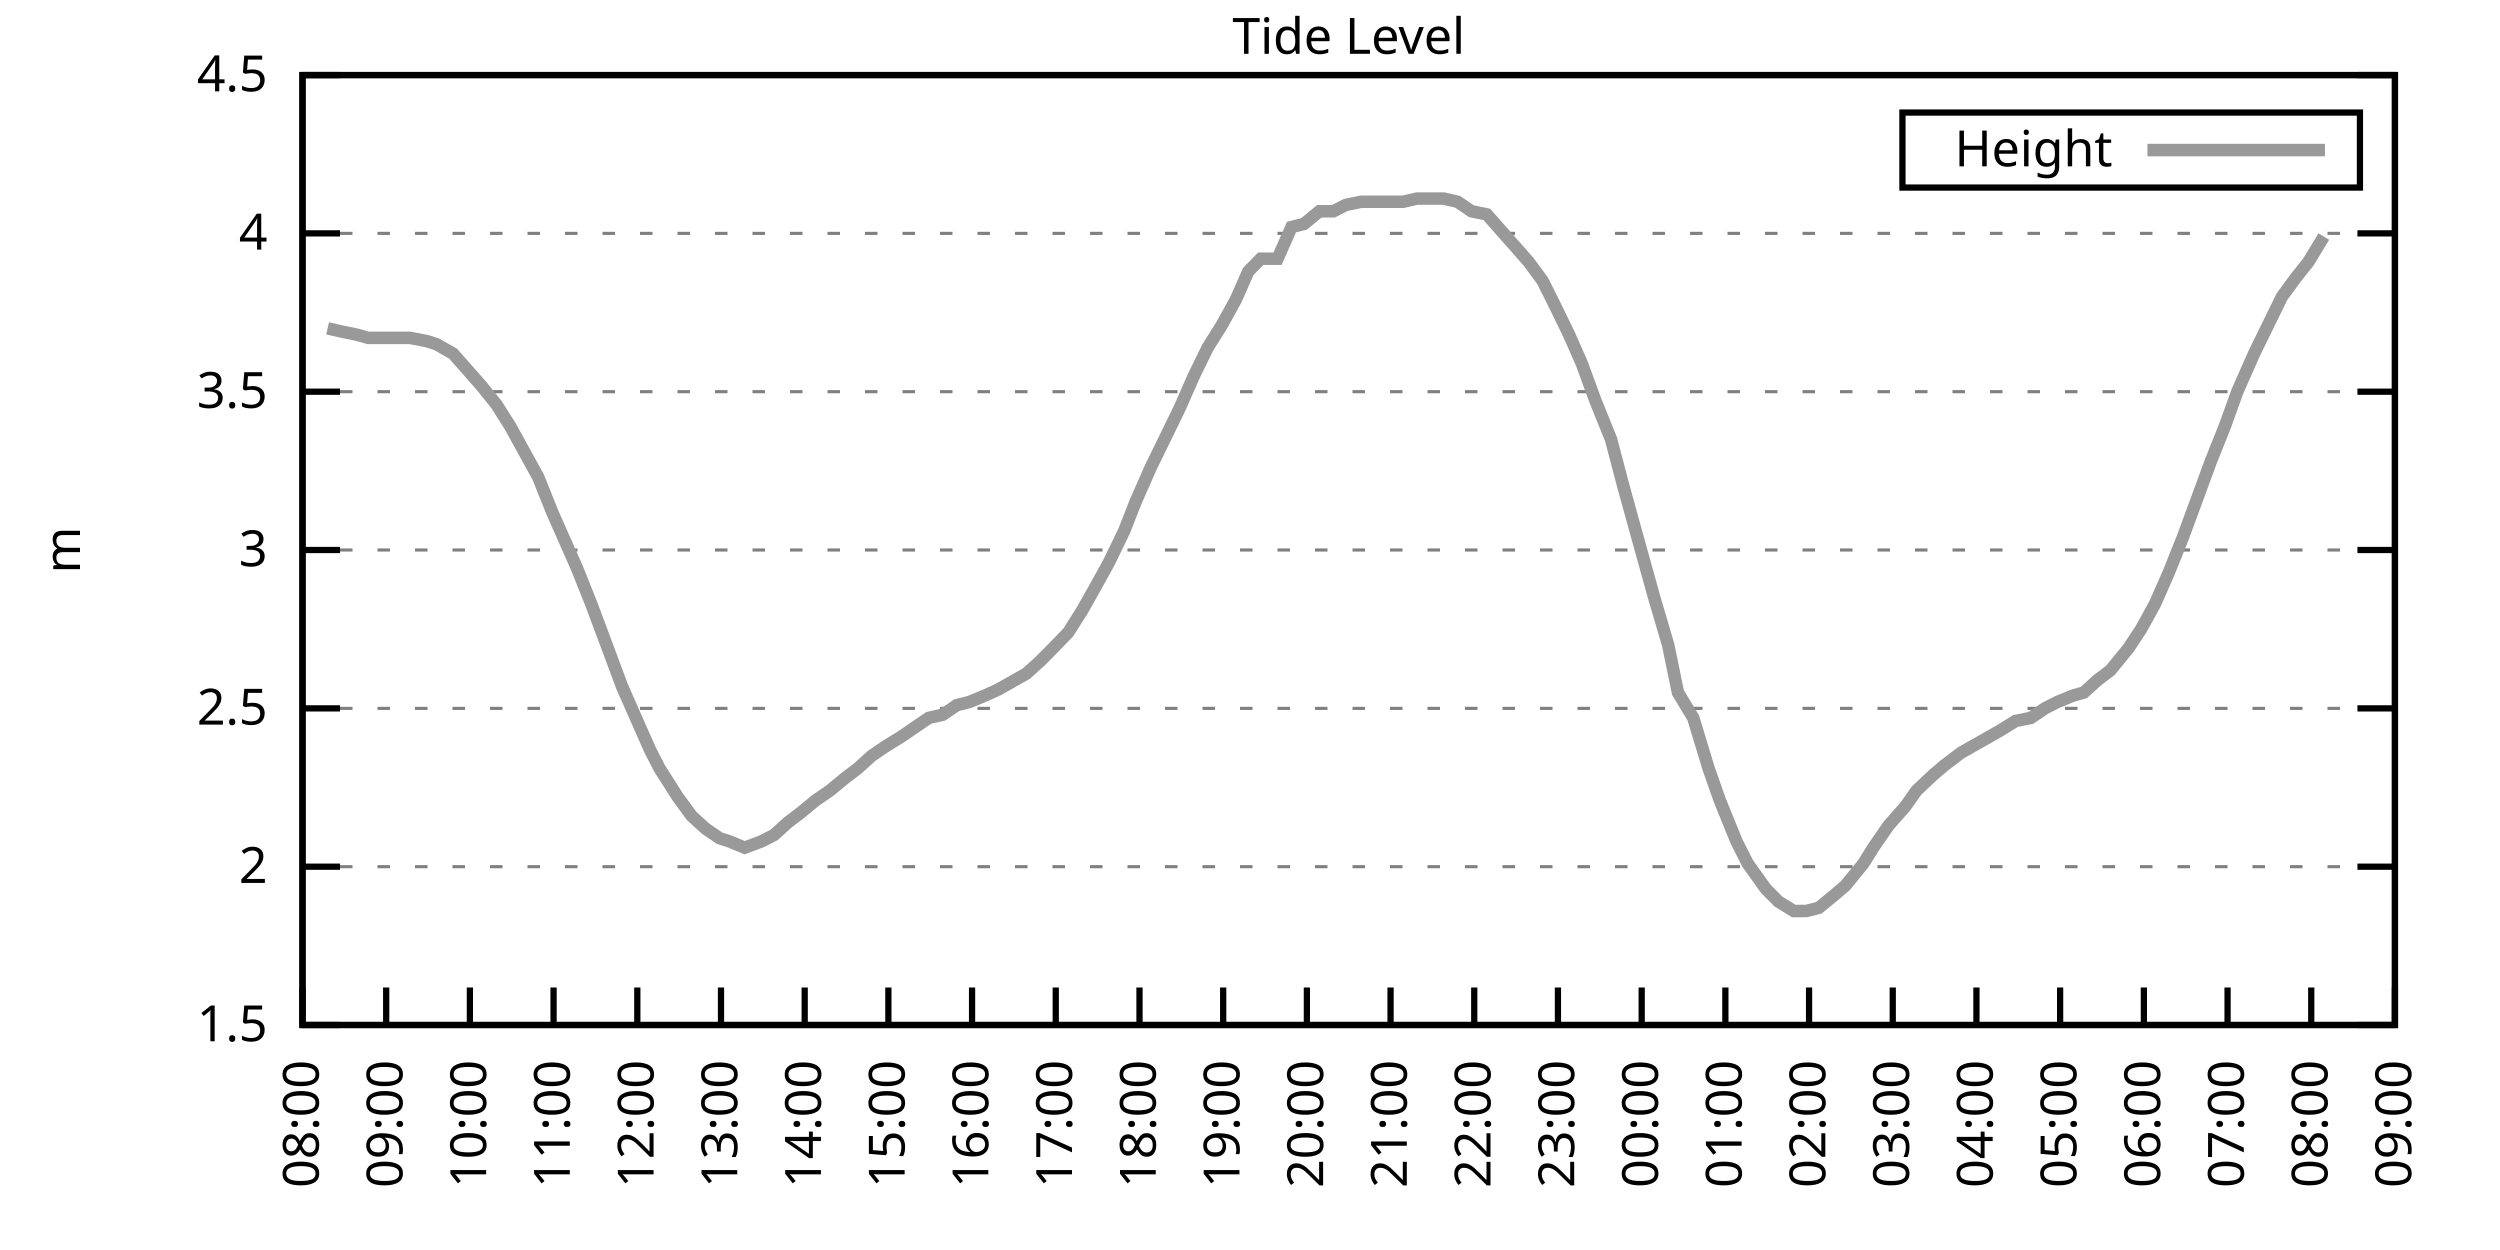
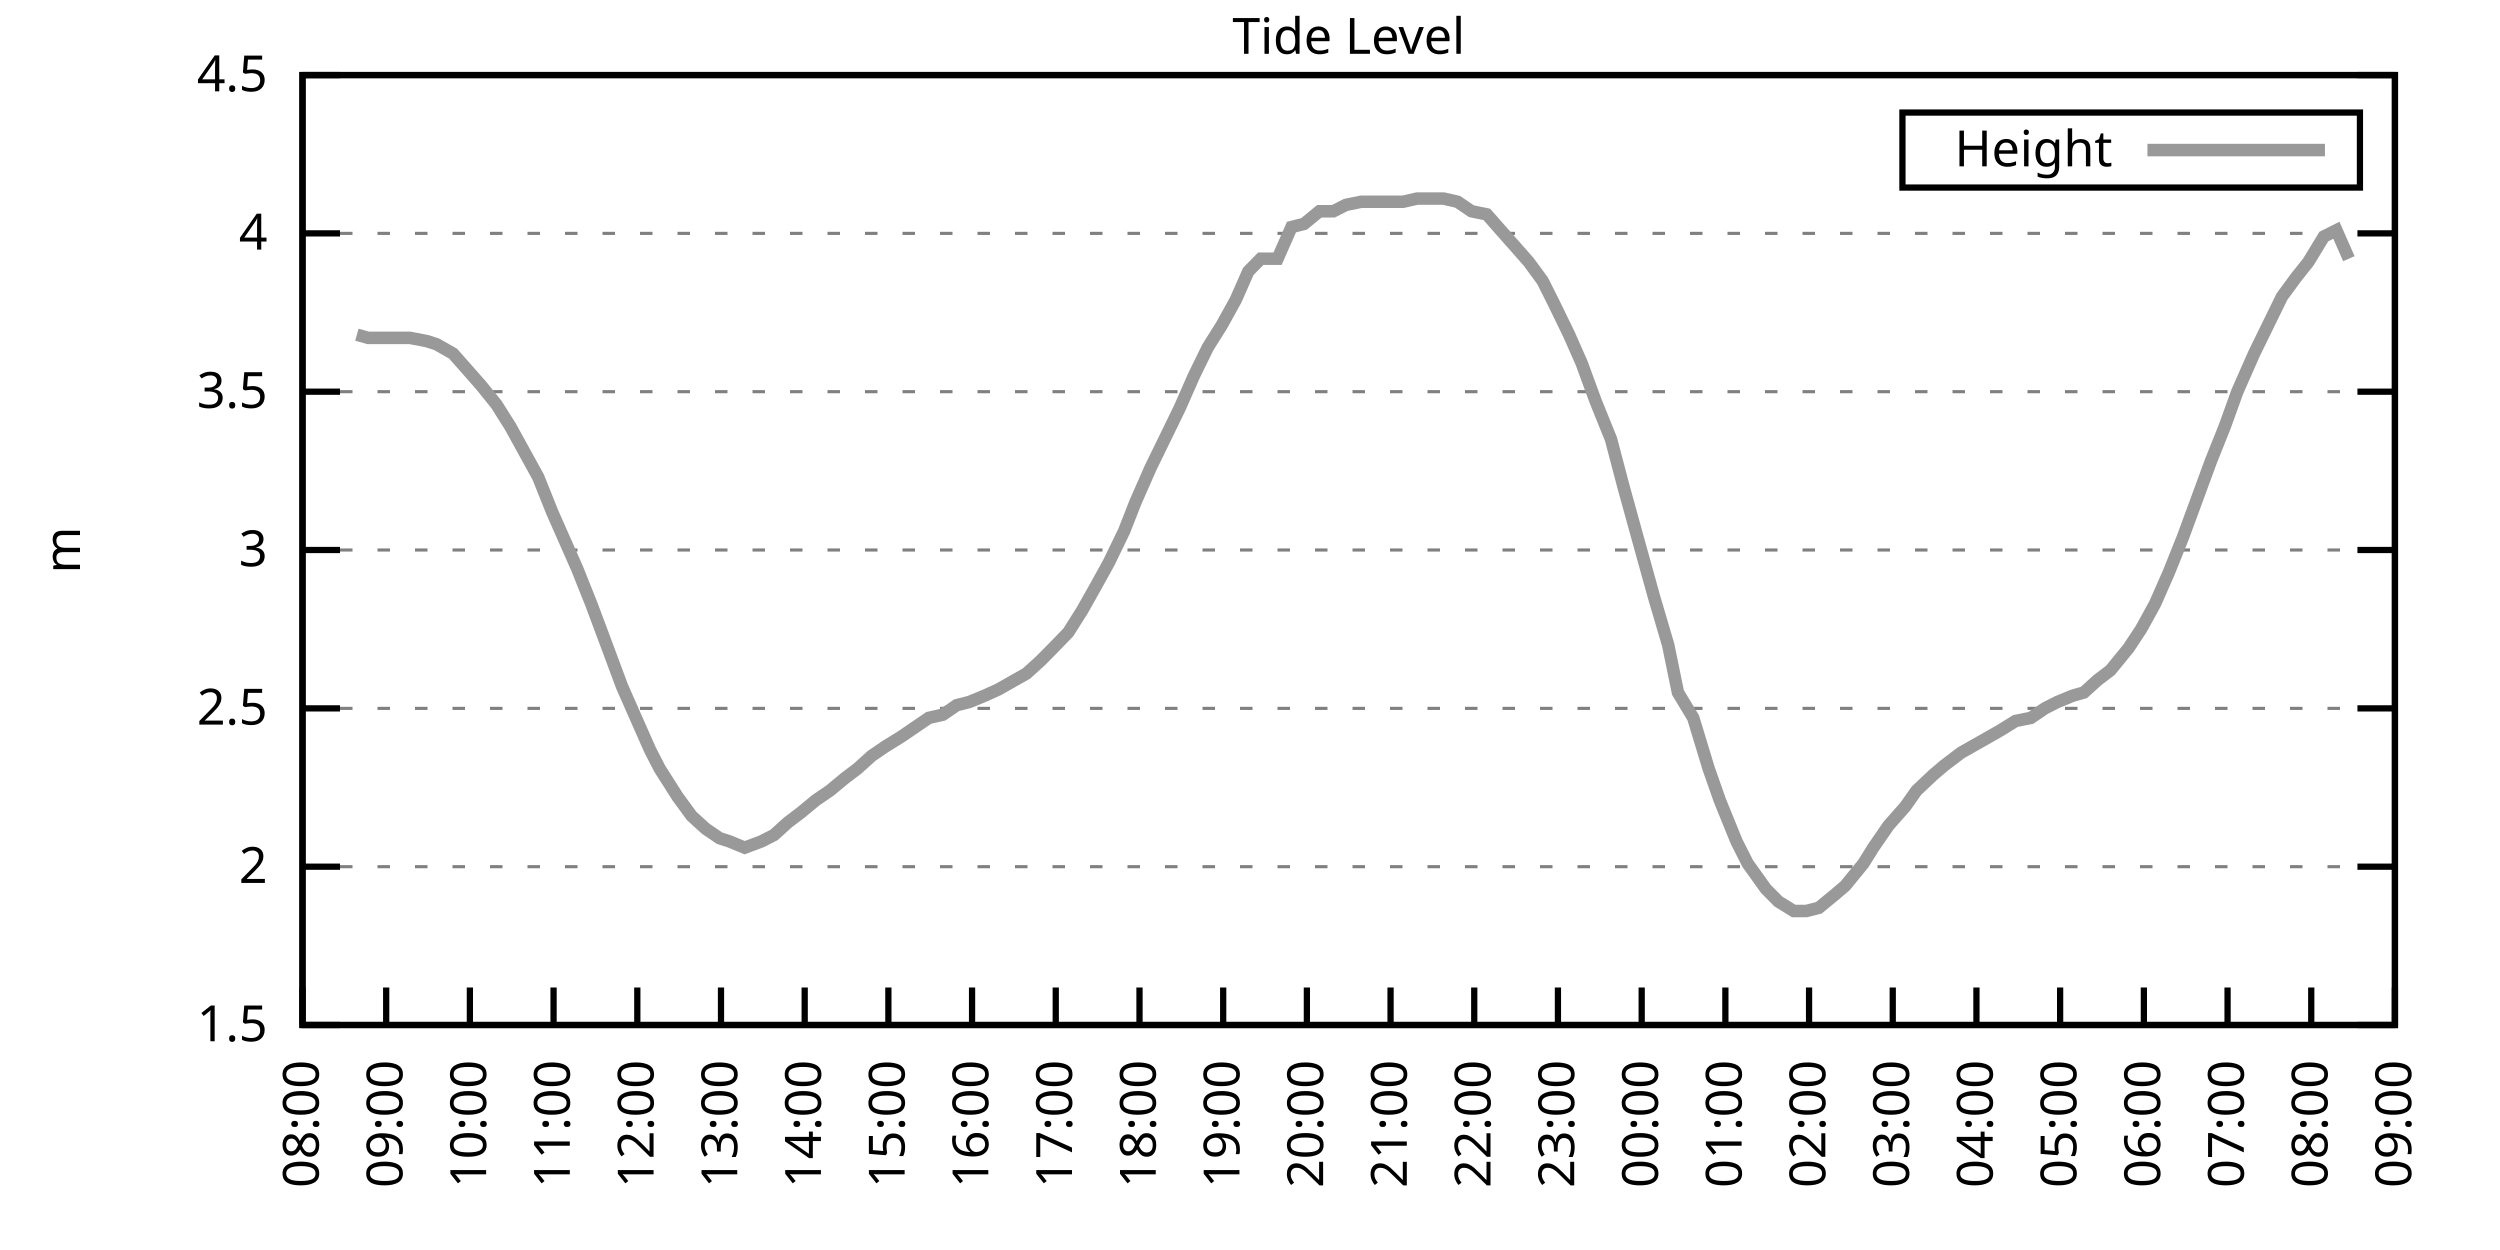
<svg xmlns="http://www.w3.org/2000/svg" xmlns:xlink="http://www.w3.org/1999/xlink" width="400" height="200" viewBox="0 0 400 200">
  <g id="gnuplot_canvas">
    <rect x="0" y="0" width="400" height="200" fill="none" />
    <defs>
      <circle id="gpDot" r="0.5" stroke-width="0.5" stroke="currentColor" />
      <path id="gpPt0" stroke-width="0.333" stroke="currentColor" d="M-1,0 h2 M0,-1 v2" />
      <path id="gpPt1" stroke-width="0.333" stroke="currentColor" d="M-1,-1 L1,1 M1,-1 L-1,1" />
      <path id="gpPt2" stroke-width="0.333" stroke="currentColor" d="M-1,0 L1,0 M0,-1 L0,1 M-1,-1 L1,1 M-1,1 L1,-1" />
      <rect id="gpPt3" stroke-width="0.333" stroke="currentColor" x="-1" y="-1" width="2" height="2" />
      <rect id="gpPt4" stroke-width="0.333" stroke="currentColor" fill="currentColor" x="-1" y="-1" width="2" height="2" />
      <circle id="gpPt5" stroke-width="0.333" stroke="currentColor" cx="0" cy="0" r="1" />
      <use xlink:href="#gpPt5" id="gpPt6" fill="currentColor" stroke="none" />
      <path id="gpPt7" stroke-width="0.333" stroke="currentColor" d="M0,-1.33 L-1.33,0.67 L1.33,0.67 z" />
      <use xlink:href="#gpPt7" id="gpPt8" fill="currentColor" stroke="none" />
      <use xlink:href="#gpPt7" id="gpPt9" stroke="currentColor" transform="rotate(180)" />
      <use xlink:href="#gpPt9" id="gpPt10" fill="currentColor" stroke="none" />
      <use xlink:href="#gpPt3" id="gpPt11" stroke="currentColor" transform="rotate(45)" />
      <use xlink:href="#gpPt11" id="gpPt12" fill="currentColor" stroke="none" />
      <path id="gpPt13" stroke-width="0.333" stroke="currentColor" d="M0,1.330 L1.265,0.411 L0.782,-1.067 L-0.782,-1.076 L-1.265,0.411 z" />
      <use xlink:href="#gpPt13" id="gpPt14" fill="currentColor" stroke="none" />
      <filter id="textbox" filterUnits="objectBoundingBox" x="0" y="0" height="1" width="1">
        <feFlood flood-color="white" flood-opacity="1" result="bgnd" />
        <feComposite in="SourceGraphic" in2="bgnd" operator="atop" />
      </filter>
      <filter id="greybox" filterUnits="objectBoundingBox" x="0" y="0" height="1" width="1">
        <feFlood flood-color="lightgrey" flood-opacity="1" result="grey" />
        <feComposite in="SourceGraphic" in2="grey" operator="atop" />
      </filter>
    </defs>
    <g fill="none" color="white" stroke="currentColor" stroke-width="1.00" stroke-linecap="butt" stroke-linejoin="miter">
</g>
    <g fill="none" color="black" stroke="currentColor" stroke-width="1.00" stroke-linecap="butt" stroke-linejoin="miter">
      <g stroke="none" shape-rendering="crispEdges">
        <polygon fill="rgb(255, 255, 255)" points="48.40,164.00 383.18,164.00 383.18,12.02 48.40,12.02 " />
      </g>
    </g>
    <g fill="none" color="black" stroke="currentColor" stroke-width="1.00" stroke-linecap="butt" stroke-linejoin="miter">
</g>
    <g fill="none" color="black" stroke="black" stroke-width="0.50" stroke-linecap="butt" stroke-linejoin="miter">
</g>
    <g fill="none" color="gray" stroke="currentColor" stroke-width="0.50" stroke-linecap="butt" stroke-linejoin="miter">
      <path stroke="gray" stroke-dasharray="2,4" class="gridline" d="M48.40,164.00 L383.19,164.00  " />
    </g>
    <g fill="none" color="gray" stroke="gray" stroke-width="1.00" stroke-linecap="butt" stroke-linejoin="miter">
</g>
    <g fill="none" color="black" stroke="currentColor" stroke-width="1.00" stroke-linecap="butt" stroke-linejoin="miter">
      <path stroke="black" d="M48.40,164.00 L54.40,164.00 M383.19,164.00 L377.19,164.00  " />
      <g transform="translate(42.80,166.60)" stroke="none" fill="black" font-family="Sans" font-size="8.00" text-anchor="end">
        <text>
          <tspan font-family="Sans"> 1.5</tspan>
        </text>
      </g>
    </g>
    <g fill="none" color="black" stroke="currentColor" stroke-width="1.00" stroke-linecap="butt" stroke-linejoin="miter">
</g>
    <g fill="none" color="black" stroke="black" stroke-width="0.50" stroke-linecap="butt" stroke-linejoin="miter">
</g>
    <g fill="none" color="gray" stroke="currentColor" stroke-width="0.50" stroke-linecap="butt" stroke-linejoin="miter">
      <path stroke="gray" stroke-dasharray="2,4" class="gridline" d="M48.40,138.67 L383.19,138.67  " />
    </g>
    <g fill="none" color="gray" stroke="gray" stroke-width="1.00" stroke-linecap="butt" stroke-linejoin="miter">
</g>
    <g fill="none" color="black" stroke="currentColor" stroke-width="1.00" stroke-linecap="butt" stroke-linejoin="miter">
      <path stroke="black" d="M48.40,138.67 L54.40,138.67 M383.19,138.67 L377.19,138.67  " />
      <g transform="translate(42.80,141.27)" stroke="none" fill="black" font-family="Sans" font-size="8.00" text-anchor="end">
        <text>
          <tspan font-family="Sans"> 2</tspan>
        </text>
      </g>
    </g>
    <g fill="none" color="black" stroke="currentColor" stroke-width="1.00" stroke-linecap="butt" stroke-linejoin="miter">
</g>
    <g fill="none" color="black" stroke="black" stroke-width="0.50" stroke-linecap="butt" stroke-linejoin="miter">
</g>
    <g fill="none" color="gray" stroke="currentColor" stroke-width="0.50" stroke-linecap="butt" stroke-linejoin="miter">
      <path stroke="gray" stroke-dasharray="2,4" class="gridline" d="M48.40,113.34 L383.19,113.34  " />
    </g>
    <g fill="none" color="gray" stroke="gray" stroke-width="1.00" stroke-linecap="butt" stroke-linejoin="miter">
</g>
    <g fill="none" color="black" stroke="currentColor" stroke-width="1.00" stroke-linecap="butt" stroke-linejoin="miter">
      <path stroke="black" d="M48.40,113.34 L54.40,113.34 M383.19,113.34 L377.19,113.34  " />
      <g transform="translate(42.80,115.94)" stroke="none" fill="black" font-family="Sans" font-size="8.00" text-anchor="end">
        <text>
          <tspan font-family="Sans"> 2.5</tspan>
        </text>
      </g>
    </g>
    <g fill="none" color="black" stroke="currentColor" stroke-width="1.00" stroke-linecap="butt" stroke-linejoin="miter">
</g>
    <g fill="none" color="black" stroke="black" stroke-width="0.50" stroke-linecap="butt" stroke-linejoin="miter">
</g>
    <g fill="none" color="gray" stroke="currentColor" stroke-width="0.50" stroke-linecap="butt" stroke-linejoin="miter">
      <path stroke="gray" stroke-dasharray="2,4" class="gridline" d="M48.40,88.00 L383.19,88.00  " />
    </g>
    <g fill="none" color="gray" stroke="gray" stroke-width="1.00" stroke-linecap="butt" stroke-linejoin="miter">
</g>
    <g fill="none" color="black" stroke="currentColor" stroke-width="1.00" stroke-linecap="butt" stroke-linejoin="miter">
      <path stroke="black" d="M48.40,88.00 L54.40,88.00 M383.19,88.00 L377.19,88.00  " />
      <g transform="translate(42.80,90.60)" stroke="none" fill="black" font-family="Sans" font-size="8.00" text-anchor="end">
        <text>
          <tspan font-family="Sans"> 3</tspan>
        </text>
      </g>
    </g>
    <g fill="none" color="black" stroke="currentColor" stroke-width="1.00" stroke-linecap="butt" stroke-linejoin="miter">
</g>
    <g fill="none" color="black" stroke="black" stroke-width="0.50" stroke-linecap="butt" stroke-linejoin="miter">
</g>
    <g fill="none" color="gray" stroke="currentColor" stroke-width="0.50" stroke-linecap="butt" stroke-linejoin="miter">
      <path stroke="gray" stroke-dasharray="2,4" class="gridline" d="M48.40,62.67 L383.19,62.67  " />
    </g>
    <g fill="none" color="gray" stroke="gray" stroke-width="1.00" stroke-linecap="butt" stroke-linejoin="miter">
</g>
    <g fill="none" color="black" stroke="currentColor" stroke-width="1.00" stroke-linecap="butt" stroke-linejoin="miter">
      <path stroke="black" d="M48.40,62.67 L54.40,62.67 M383.19,62.67 L377.19,62.67  " />
      <g transform="translate(42.80,65.27)" stroke="none" fill="black" font-family="Sans" font-size="8.00" text-anchor="end">
        <text>
          <tspan font-family="Sans"> 3.5</tspan>
        </text>
      </g>
    </g>
    <g fill="none" color="black" stroke="currentColor" stroke-width="1.00" stroke-linecap="butt" stroke-linejoin="miter">
</g>
    <g fill="none" color="black" stroke="black" stroke-width="0.50" stroke-linecap="butt" stroke-linejoin="miter">
</g>
    <g fill="none" color="gray" stroke="currentColor" stroke-width="0.50" stroke-linecap="butt" stroke-linejoin="miter">
      <path stroke="gray" stroke-dasharray="2,4" class="gridline" d="M48.40,37.34 L383.19,37.34  " />
    </g>
    <g fill="none" color="gray" stroke="gray" stroke-width="1.00" stroke-linecap="butt" stroke-linejoin="miter">
</g>
    <g fill="none" color="black" stroke="currentColor" stroke-width="1.00" stroke-linecap="butt" stroke-linejoin="miter">
      <path stroke="black" d="M48.40,37.34 L54.40,37.34 M383.19,37.34 L377.19,37.34  " />
      <g transform="translate(42.80,39.94)" stroke="none" fill="black" font-family="Sans" font-size="8.00" text-anchor="end">
        <text>
          <tspan font-family="Sans"> 4</tspan>
        </text>
      </g>
    </g>
    <g fill="none" color="black" stroke="currentColor" stroke-width="1.00" stroke-linecap="butt" stroke-linejoin="miter">
</g>
    <g fill="none" color="black" stroke="black" stroke-width="0.50" stroke-linecap="butt" stroke-linejoin="miter">
</g>
    <g fill="none" color="gray" stroke="currentColor" stroke-width="0.50" stroke-linecap="butt" stroke-linejoin="miter">
      <path stroke="gray" stroke-dasharray="2,4" class="gridline" d="M48.40,12.01 L383.19,12.01  " />
    </g>
    <g fill="none" color="gray" stroke="gray" stroke-width="1.00" stroke-linecap="butt" stroke-linejoin="miter">
</g>
    <g fill="none" color="black" stroke="currentColor" stroke-width="1.00" stroke-linecap="butt" stroke-linejoin="miter">
      <path stroke="black" d="M48.40,12.01 L54.40,12.01 M383.19,12.01 L377.19,12.01  " />
      <g transform="translate(42.80,14.61)" stroke="none" fill="black" font-family="Sans" font-size="8.00" text-anchor="end">
        <text>
          <tspan font-family="Sans"> 4.5</tspan>
        </text>
      </g>
    </g>
    <g fill="none" color="black" stroke="currentColor" stroke-width="1.00" stroke-linecap="butt" stroke-linejoin="miter">
      <path stroke="black" d="M48.40,164.00 L48.40,158.00  " />
      <g transform="translate(51.00,169.60) rotate(270.00)" stroke="none" fill="black" font-family="Sans" font-size="8.00" text-anchor="end">
        <text>
          <tspan font-family="Sans">08:00</tspan>
        </text>
      </g>
    </g>
    <g fill="none" color="black" stroke="currentColor" stroke-width="1.00" stroke-linecap="butt" stroke-linejoin="miter">
      <path stroke="black" d="M61.79,164.00 L61.79,158.00  " />
      <g transform="translate(64.39,169.60) rotate(270.00)" stroke="none" fill="black" font-family="Sans" font-size="8.00" text-anchor="end">
        <text>
          <tspan font-family="Sans">09:00</tspan>
        </text>
      </g>
    </g>
    <g fill="none" color="black" stroke="currentColor" stroke-width="1.00" stroke-linecap="butt" stroke-linejoin="miter">
      <path stroke="black" d="M75.18,164.00 L75.18,158.00  " />
      <g transform="translate(77.78,169.60) rotate(270.00)" stroke="none" fill="black" font-family="Sans" font-size="8.00" text-anchor="end">
        <text>
          <tspan font-family="Sans">10:00</tspan>
        </text>
      </g>
    </g>
    <g fill="none" color="black" stroke="currentColor" stroke-width="1.00" stroke-linecap="butt" stroke-linejoin="miter">
      <path stroke="black" d="M88.57,164.00 L88.57,158.00  " />
      <g transform="translate(91.17,169.60) rotate(270.00)" stroke="none" fill="black" font-family="Sans" font-size="8.00" text-anchor="end">
        <text>
          <tspan font-family="Sans">11:00</tspan>
        </text>
      </g>
    </g>
    <g fill="none" color="black" stroke="currentColor" stroke-width="1.00" stroke-linecap="butt" stroke-linejoin="miter">
      <path stroke="black" d="M101.97,164.00 L101.97,158.00  " />
      <g transform="translate(104.57,169.60) rotate(270.00)" stroke="none" fill="black" font-family="Sans" font-size="8.00" text-anchor="end">
        <text>
          <tspan font-family="Sans">12:00</tspan>
        </text>
      </g>
    </g>
    <g fill="none" color="black" stroke="currentColor" stroke-width="1.00" stroke-linecap="butt" stroke-linejoin="miter">
      <path stroke="black" d="M115.36,164.00 L115.36,158.00  " />
      <g transform="translate(117.96,169.60) rotate(270.00)" stroke="none" fill="black" font-family="Sans" font-size="8.00" text-anchor="end">
        <text>
          <tspan font-family="Sans">13:00</tspan>
        </text>
      </g>
    </g>
    <g fill="none" color="black" stroke="currentColor" stroke-width="1.00" stroke-linecap="butt" stroke-linejoin="miter">
      <path stroke="black" d="M128.75,164.00 L128.75,158.00  " />
      <g transform="translate(131.35,169.60) rotate(270.00)" stroke="none" fill="black" font-family="Sans" font-size="8.00" text-anchor="end">
        <text>
          <tspan font-family="Sans">14:00</tspan>
        </text>
      </g>
    </g>
    <g fill="none" color="black" stroke="currentColor" stroke-width="1.00" stroke-linecap="butt" stroke-linejoin="miter">
      <path stroke="black" d="M142.14,164.00 L142.14,158.00  " />
      <g transform="translate(144.74,169.60) rotate(270.00)" stroke="none" fill="black" font-family="Sans" font-size="8.00" text-anchor="end">
        <text>
          <tspan font-family="Sans">15:00</tspan>
        </text>
      </g>
    </g>
    <g fill="none" color="black" stroke="currentColor" stroke-width="1.00" stroke-linecap="butt" stroke-linejoin="miter">
      <path stroke="black" d="M155.53,164.00 L155.53,158.00  " />
      <g transform="translate(158.13,169.60) rotate(270.00)" stroke="none" fill="black" font-family="Sans" font-size="8.00" text-anchor="end">
        <text>
          <tspan font-family="Sans">16:00</tspan>
        </text>
      </g>
    </g>
    <g fill="none" color="black" stroke="currentColor" stroke-width="1.00" stroke-linecap="butt" stroke-linejoin="miter">
      <path stroke="black" d="M168.92,164.00 L168.92,158.00  " />
      <g transform="translate(171.52,169.60) rotate(270.00)" stroke="none" fill="black" font-family="Sans" font-size="8.00" text-anchor="end">
        <text>
          <tspan font-family="Sans">17:00</tspan>
        </text>
      </g>
    </g>
    <g fill="none" color="black" stroke="currentColor" stroke-width="1.00" stroke-linecap="butt" stroke-linejoin="miter">
      <path stroke="black" d="M182.32,164.00 L182.32,158.00  " />
      <g transform="translate(184.92,169.60) rotate(270.00)" stroke="none" fill="black" font-family="Sans" font-size="8.00" text-anchor="end">
        <text>
          <tspan font-family="Sans">18:00</tspan>
        </text>
      </g>
    </g>
    <g fill="none" color="black" stroke="currentColor" stroke-width="1.00" stroke-linecap="butt" stroke-linejoin="miter">
      <path stroke="black" d="M195.71,164.00 L195.71,158.00  " />
      <g transform="translate(198.31,169.60) rotate(270.00)" stroke="none" fill="black" font-family="Sans" font-size="8.00" text-anchor="end">
        <text>
          <tspan font-family="Sans">19:00</tspan>
        </text>
      </g>
    </g>
    <g fill="none" color="black" stroke="currentColor" stroke-width="1.00" stroke-linecap="butt" stroke-linejoin="miter">
      <path stroke="black" d="M209.10,164.00 L209.10,158.00  " />
      <g transform="translate(211.70,169.60) rotate(270.00)" stroke="none" fill="black" font-family="Sans" font-size="8.00" text-anchor="end">
        <text>
          <tspan font-family="Sans">20:00</tspan>
        </text>
      </g>
    </g>
    <g fill="none" color="black" stroke="currentColor" stroke-width="1.00" stroke-linecap="butt" stroke-linejoin="miter">
      <path stroke="black" d="M222.49,164.00 L222.49,158.00  " />
      <g transform="translate(225.09,169.60) rotate(270.00)" stroke="none" fill="black" font-family="Sans" font-size="8.00" text-anchor="end">
        <text>
          <tspan font-family="Sans">21:00</tspan>
        </text>
      </g>
    </g>
    <g fill="none" color="black" stroke="currentColor" stroke-width="1.00" stroke-linecap="butt" stroke-linejoin="miter">
      <path stroke="black" d="M235.88,164.00 L235.88,158.00  " />
      <g transform="translate(238.48,169.60) rotate(270.00)" stroke="none" fill="black" font-family="Sans" font-size="8.00" text-anchor="end">
        <text>
          <tspan font-family="Sans">22:00</tspan>
        </text>
      </g>
    </g>
    <g fill="none" color="black" stroke="currentColor" stroke-width="1.00" stroke-linecap="butt" stroke-linejoin="miter">
      <path stroke="black" d="M249.27,164.00 L249.27,158.00  " />
      <g transform="translate(251.87,169.60) rotate(270.00)" stroke="none" fill="black" font-family="Sans" font-size="8.00" text-anchor="end">
        <text>
          <tspan font-family="Sans">23:00</tspan>
        </text>
      </g>
    </g>
    <g fill="none" color="black" stroke="currentColor" stroke-width="1.00" stroke-linecap="butt" stroke-linejoin="miter">
      <path stroke="black" d="M262.67,164.00 L262.67,158.00  " />
      <g transform="translate(265.27,169.60) rotate(270.00)" stroke="none" fill="black" font-family="Sans" font-size="8.00" text-anchor="end">
        <text>
          <tspan font-family="Sans">00:00</tspan>
        </text>
      </g>
    </g>
    <g fill="none" color="black" stroke="currentColor" stroke-width="1.00" stroke-linecap="butt" stroke-linejoin="miter">
      <path stroke="black" d="M276.06,164.00 L276.06,158.00  " />
      <g transform="translate(278.66,169.60) rotate(270.00)" stroke="none" fill="black" font-family="Sans" font-size="8.00" text-anchor="end">
        <text>
          <tspan font-family="Sans">01:00</tspan>
        </text>
      </g>
    </g>
    <g fill="none" color="black" stroke="currentColor" stroke-width="1.00" stroke-linecap="butt" stroke-linejoin="miter">
      <path stroke="black" d="M289.45,164.00 L289.45,158.00  " />
      <g transform="translate(292.05,169.60) rotate(270.00)" stroke="none" fill="black" font-family="Sans" font-size="8.00" text-anchor="end">
        <text>
          <tspan font-family="Sans">02:00</tspan>
        </text>
      </g>
    </g>
    <g fill="none" color="black" stroke="currentColor" stroke-width="1.00" stroke-linecap="butt" stroke-linejoin="miter">
      <path stroke="black" d="M302.84,164.00 L302.84,158.00  " />
      <g transform="translate(305.44,169.60) rotate(270.00)" stroke="none" fill="black" font-family="Sans" font-size="8.00" text-anchor="end">
        <text>
          <tspan font-family="Sans">03:00</tspan>
        </text>
      </g>
    </g>
    <g fill="none" color="black" stroke="currentColor" stroke-width="1.00" stroke-linecap="butt" stroke-linejoin="miter">
      <path stroke="black" d="M316.23,164.00 L316.23,158.00  " />
      <g transform="translate(318.83,169.60) rotate(270.00)" stroke="none" fill="black" font-family="Sans" font-size="8.00" text-anchor="end">
        <text>
          <tspan font-family="Sans">04:00</tspan>
        </text>
      </g>
    </g>
    <g fill="none" color="black" stroke="currentColor" stroke-width="1.00" stroke-linecap="butt" stroke-linejoin="miter">
      <path stroke="black" d="M329.62,164.00 L329.62,158.00  " />
      <g transform="translate(332.22,169.60) rotate(270.00)" stroke="none" fill="black" font-family="Sans" font-size="8.00" text-anchor="end">
        <text>
          <tspan font-family="Sans">05:00</tspan>
        </text>
      </g>
    </g>
    <g fill="none" color="black" stroke="currentColor" stroke-width="1.00" stroke-linecap="butt" stroke-linejoin="miter">
      <path stroke="black" d="M343.02,164.00 L343.02,158.00  " />
      <g transform="translate(345.62,169.60) rotate(270.00)" stroke="none" fill="black" font-family="Sans" font-size="8.00" text-anchor="end">
        <text>
          <tspan font-family="Sans">06:00</tspan>
        </text>
      </g>
    </g>
    <g fill="none" color="black" stroke="currentColor" stroke-width="1.00" stroke-linecap="butt" stroke-linejoin="miter">
      <path stroke="black" d="M356.41,164.00 L356.41,158.00  " />
      <g transform="translate(359.01,169.60) rotate(270.00)" stroke="none" fill="black" font-family="Sans" font-size="8.00" text-anchor="end">
        <text>
          <tspan font-family="Sans">07:00</tspan>
        </text>
      </g>
    </g>
    <g fill="none" color="black" stroke="currentColor" stroke-width="1.00" stroke-linecap="butt" stroke-linejoin="miter">
      <path stroke="black" d="M369.80,164.00 L369.80,158.00  " />
      <g transform="translate(372.40,169.60) rotate(270.00)" stroke="none" fill="black" font-family="Sans" font-size="8.00" text-anchor="end">
        <text>
          <tspan font-family="Sans">08:00</tspan>
        </text>
      </g>
    </g>
    <g fill="none" color="black" stroke="currentColor" stroke-width="1.00" stroke-linecap="butt" stroke-linejoin="miter">
      <path stroke="black" d="M383.19,164.00 L383.19,158.00  " />
      <g transform="translate(385.79,169.60) rotate(270.00)" stroke="none" fill="black" font-family="Sans" font-size="8.00" text-anchor="end">
        <text>
          <tspan font-family="Sans">09:00</tspan>
        </text>
      </g>
    </g>
    <g fill="none" color="black" stroke="currentColor" stroke-width="1.00" stroke-linecap="butt" stroke-linejoin="miter">
</g>
    <g fill="none" color="black" stroke="currentColor" stroke-width="1.00" stroke-linecap="butt" stroke-linejoin="miter">
      <path stroke="black" d="M48.40,12.01 L48.40,164.00 L383.19,164.00 L383.19,12.01 L48.40,12.01 Z  " />
    </g>
    <g fill="none" color="black" stroke="currentColor" stroke-width="1.00" stroke-linecap="butt" stroke-linejoin="miter">
</g>
    <g fill="none" color="black" stroke="currentColor" stroke-width="1.00" stroke-linecap="butt" stroke-linejoin="miter">
      <path stroke="black" d="M304.39,30.01 L304.39,18.01 L377.59,18.01 L377.59,30.01 L304.39,30.01 Z  " />
    </g>
    <g id="Tide_level_plot_1">
      <g fill="none" color="white" stroke="black" stroke-width="2.00" stroke-linecap="butt" stroke-linejoin="miter">
</g>
      <g fill="none" color="black" stroke="currentColor" stroke-width="2.00" stroke-linecap="butt" stroke-linejoin="miter">
        <g transform="translate(337.99,26.61)" stroke="none" fill="black" font-family="Sans" font-size="8.00" text-anchor="end">
          <text>
            <tspan font-family="Sans">Height</tspan>
          </text>
        </g>
      </g>
      <g fill="none" color="black" stroke="currentColor" stroke-width="2.00" stroke-linecap="butt" stroke-linejoin="miter">
-         <path stroke="rgb(153, 153, 153)" d="M343.59,24.01 L371.99,24.01 M52.42,52.54 L54.65,53.05 L57.10,53.55 L58.89,54.06 L61.12,54.06 L63.35,54.06   L65.59,54.06 L68.26,54.57 L69.83,55.07 L72.50,56.59 L74.74,59.13 L76.97,61.66 L79.42,64.70 L81.66,68.25   L83.89,72.30 L86.12,76.35 L88.35,81.93 L90.14,85.98 L92.37,91.04 L94.60,96.62 L97.06,103.20 L99.51,109.79   L101.52,114.35 L103.98,119.92 L105.54,122.96 L108.44,127.52 L110.67,130.56 L112.90,132.59 L115.13,134.11 L116.70,134.62   L119.15,135.63 L121.83,134.62 L123.84,133.60 L126.07,131.58 L128.08,130.06 L130.54,128.03 L132.77,126.51 L135.22,124.48   L137.23,122.96 L139.46,120.94 L141.69,119.42 L144.15,117.90 L146.38,116.38 L148.61,114.86 L150.85,114.35 L153.08,112.83   L155.09,112.32 L157.54,111.31 L159.77,110.30 L161.56,109.28 L164.24,107.76 L166.47,105.74 L168.48,103.71 L170.93,101.18   L173.17,97.63 L175.17,94.08 L177.41,90.03 L179.86,84.97 L181.65,80.41 L184.10,74.83 L186.33,70.27 L188.79,65.21   L191.02,60.14 L193.25,55.58 L195.48,52.03 L197.72,47.98 L199.73,43.42 L201.73,41.39 L204.41,41.39 L206.64,36.33   L208.65,35.82 L211.11,33.80 L213.34,33.80 L215.35,32.78 L217.80,32.28 L219.81,32.28 L221.82,32.28 L224.50,32.28   L226.73,31.77 L228.74,31.77 L230.97,31.77 L233.20,32.28 L235.44,33.80 L237.89,34.30 L240.12,36.84 L242.36,39.37   L244.59,41.90 L246.82,44.94 L248.60,48.49 L251.06,53.55 L253.07,58.11 L255.30,64.19 L257.76,70.27 L259.76,77.87   L262.00,85.98 L264.67,95.60 L266.91,103.20 L268.47,110.80 L270.92,114.86 L273.38,122.96 L275.16,128.03 L277.84,134.62   L279.63,138.16 L282.53,142.21 L284.54,144.24 L286.99,145.76 L289.00,145.76 L291.01,145.25 L293.47,143.23 L295.25,141.71   L298.15,138.16 L299.72,135.63 L302.17,132.08 L304.85,129.04 L306.63,126.51 L309.31,123.98 L311.10,122.46 L313.78,120.43   L315.56,119.42 L318.24,117.90 L320.03,116.88 L322.48,115.36 L324.94,114.86 L327.17,113.34 L329.18,112.32 L331.63,111.31   L333.42,110.80 L335.65,108.78 L337.66,107.26 L340.56,103.71 L342.57,100.67 L344.80,96.62 L347.03,91.55 L349.26,85.98   L351.50,79.90 L353.73,73.82 L355.96,68.25 L357.97,62.67 L360.65,56.59 L362.88,52.03 L365.11,47.47 L367.34,44.43   L369.35,41.90 L371.81,37.85  " />
+         <path stroke="rgb(153, 153, 153)" d="M343.59,24.01 L371.99,24.01 M57.10,53.55 L58.89,54.06 L61.12,54.06 L63.35,54.06 L65.59,54.06 L68.26,54.57   L69.83,55.07 L72.50,56.59 L74.74,59.13 L76.97,61.66 L79.42,64.70 L81.66,68.25 L83.89,72.30 L86.12,76.35   L88.35,81.93 L90.14,85.98 L92.37,91.04 L94.60,96.62 L97.06,103.20 L99.51,109.79 L101.52,114.35 L103.98,119.92   L105.54,122.96 L108.44,127.52 L110.67,130.56 L112.90,132.59 L115.13,134.11 L116.70,134.62 L119.15,135.63 L121.83,134.62   L123.84,133.60 L126.07,131.58 L128.08,130.06 L130.54,128.03 L132.77,126.51 L135.22,124.48 L137.23,122.96 L139.46,120.94   L141.69,119.42 L144.15,117.90 L146.38,116.38 L148.61,114.86 L150.85,114.35 L153.08,112.83 L155.09,112.32 L157.54,111.31   L159.77,110.30 L161.56,109.28 L164.24,107.76 L166.47,105.74 L168.48,103.71 L170.93,101.18 L173.17,97.63 L175.17,94.08   L177.41,90.03 L179.86,84.97 L181.65,80.41 L184.10,74.83 L186.33,70.27 L188.79,65.21 L191.02,60.14 L193.25,55.58   L195.48,52.03 L197.72,47.98 L199.73,43.42 L201.73,41.39 L204.41,41.39 L206.64,36.33 L208.65,35.82 L211.11,33.80   L213.34,33.80 L215.35,32.78 L217.80,32.28 L219.81,32.28 L221.82,32.28 L224.50,32.28 L226.73,31.77 L228.74,31.77   L230.97,31.77 L233.20,32.28 L235.44,33.80 L237.89,34.30 L240.12,36.84 L242.36,39.37 L244.59,41.90 L246.82,44.94   L248.60,48.49 L251.06,53.55 L253.07,58.11 L255.30,64.19 L257.76,70.27 L259.76,77.87 L262.00,85.98 L264.67,95.60   L266.91,103.20 L268.47,110.80 L270.92,114.86 L273.38,122.96 L275.16,128.03 L277.84,134.62 L279.63,138.16 L282.53,142.21   L284.54,144.24 L286.99,145.76 L289.00,145.76 L291.01,145.25 L293.47,143.23 L295.25,141.71 L298.15,138.16 L299.72,135.63   L302.17,132.08 L304.85,129.04 L306.63,126.51 L309.31,123.98 L311.10,122.46 L313.78,120.43 L315.56,119.42 L318.24,117.90   L320.03,116.88 L322.48,115.36 L324.94,114.86 L327.17,113.34 L329.18,112.32 L331.63,111.31 L333.42,110.80 L335.65,108.78   L337.66,107.26 L340.56,103.71 L342.57,100.67 L344.80,96.62 L347.03,91.55 L349.26,85.98 L351.50,79.90 L353.73,73.82   L355.96,68.25 L357.97,62.67 L360.65,56.59 L362.88,52.03 L365.11,47.47 L367.34,44.43 L369.35,41.90 L371.81,37.85   L373.82,36.84 L375.82,41.39  " />
      </g>
    </g>
    <g fill="none" color="black" stroke="currentColor" stroke-width="2.00" stroke-linecap="butt" stroke-linejoin="miter">
</g>
    <g fill="none" color="black" stroke="black" stroke-width="1.00" stroke-linecap="butt" stroke-linejoin="miter">
</g>
    <g fill="none" color="black" stroke="currentColor" stroke-width="1.00" stroke-linecap="butt" stroke-linejoin="miter">
      <path stroke="black" d="M48.40,12.01 L48.40,164.00 L383.19,164.00 L383.19,12.01 L48.40,12.01 Z  " />
      <g transform="translate(12.80,88.01) rotate(270.00)" stroke="none" fill="black" font-family="Sans" font-size="8.00" text-anchor="middle">
        <text>
          <tspan font-family="Sans">m</tspan>
        </text>
      </g>
    </g>
    <g fill="none" color="black" stroke="currentColor" stroke-width="1.00" stroke-linecap="butt" stroke-linejoin="miter">
</g>
    <g fill="none" color="black" stroke="currentColor" stroke-width="1.00" stroke-linecap="butt" stroke-linejoin="miter">
      <g transform="translate(215.79,8.61)" stroke="none" fill="black" font-family="Sans" font-size="8.00" text-anchor="middle">
        <text>
          <tspan font-family="Sans">Tide Level</tspan>
        </text>
      </g>
    </g>
    <g fill="none" color="black" stroke="currentColor" stroke-width="1.00" stroke-linecap="butt" stroke-linejoin="miter">
</g>
  </g>
</svg>
